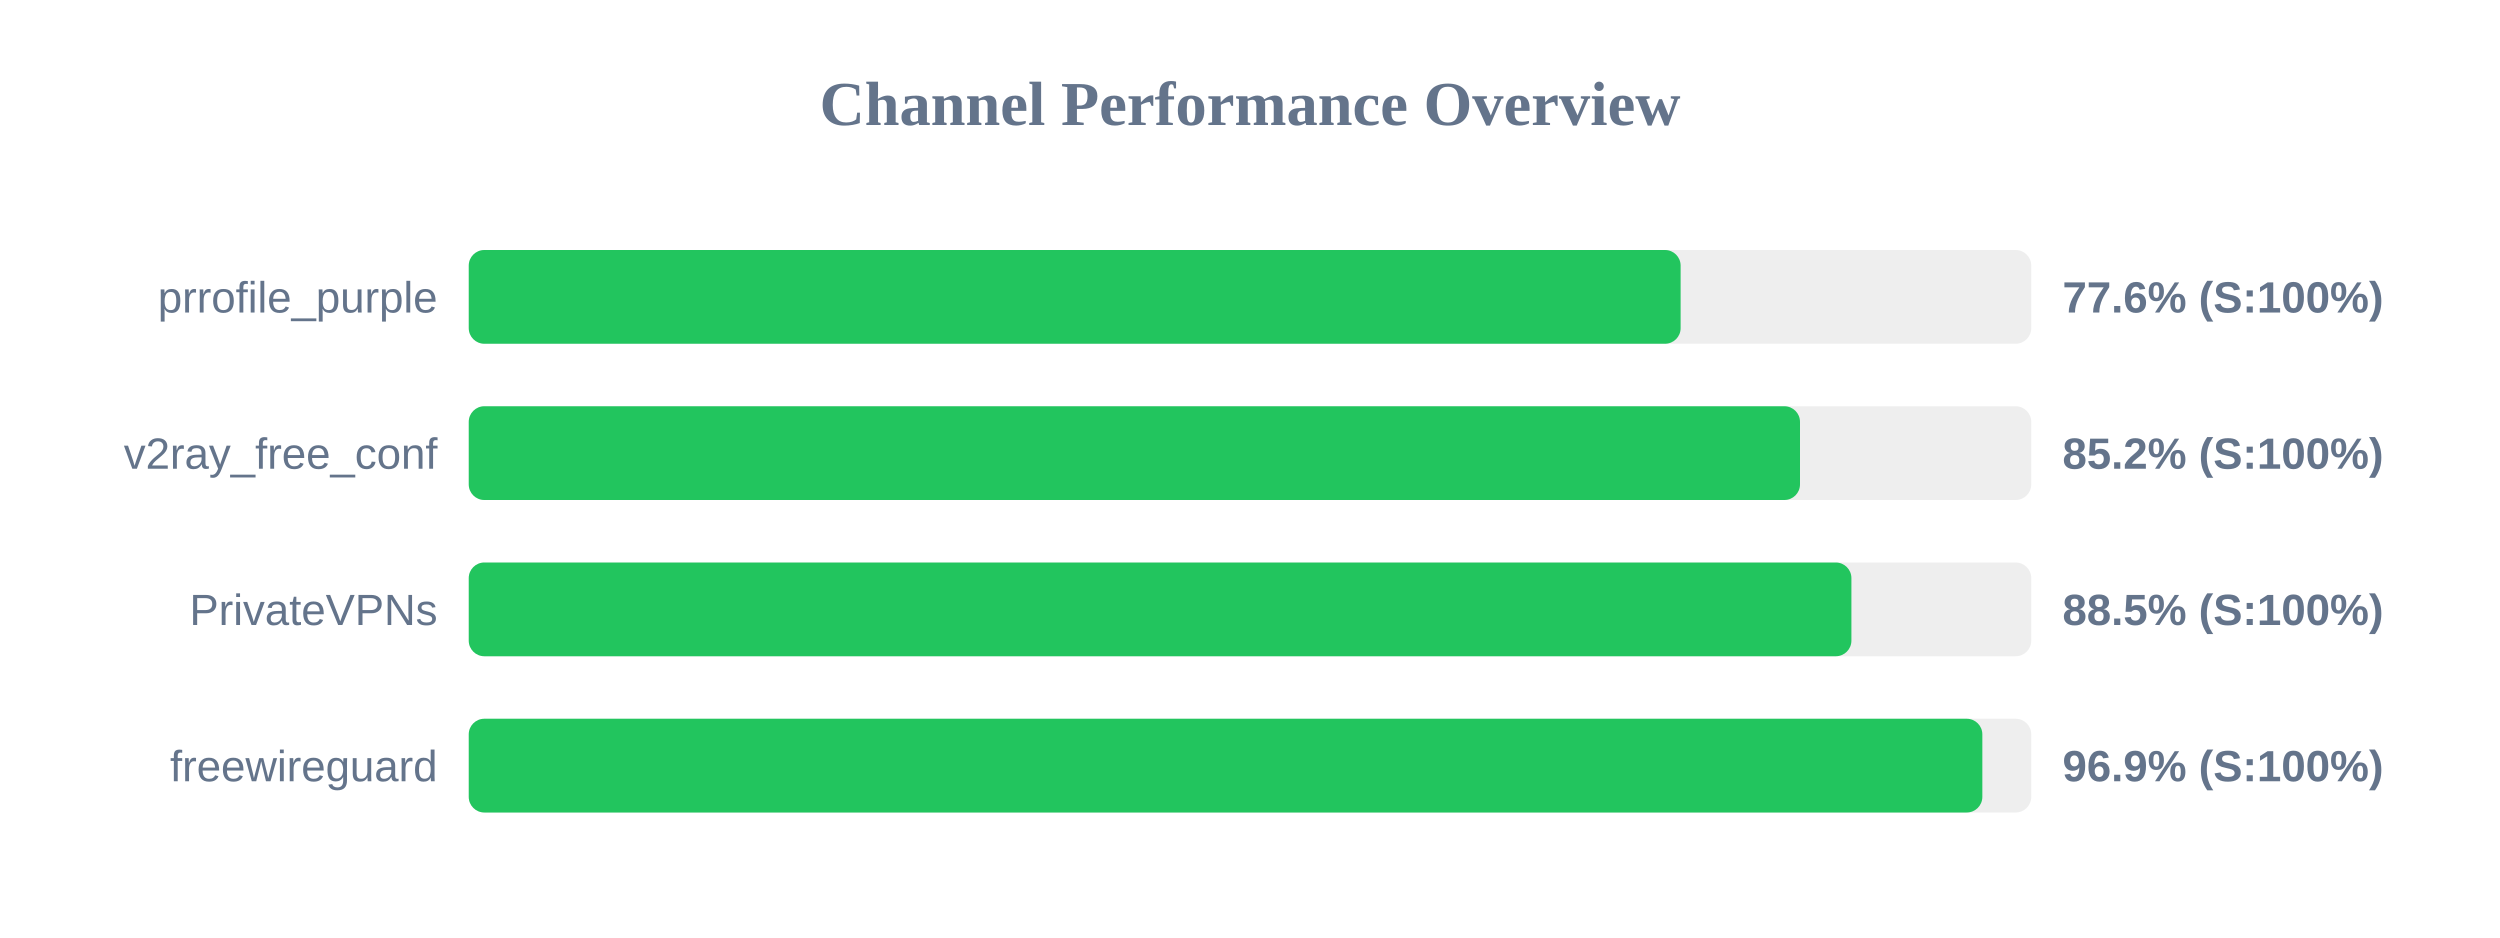
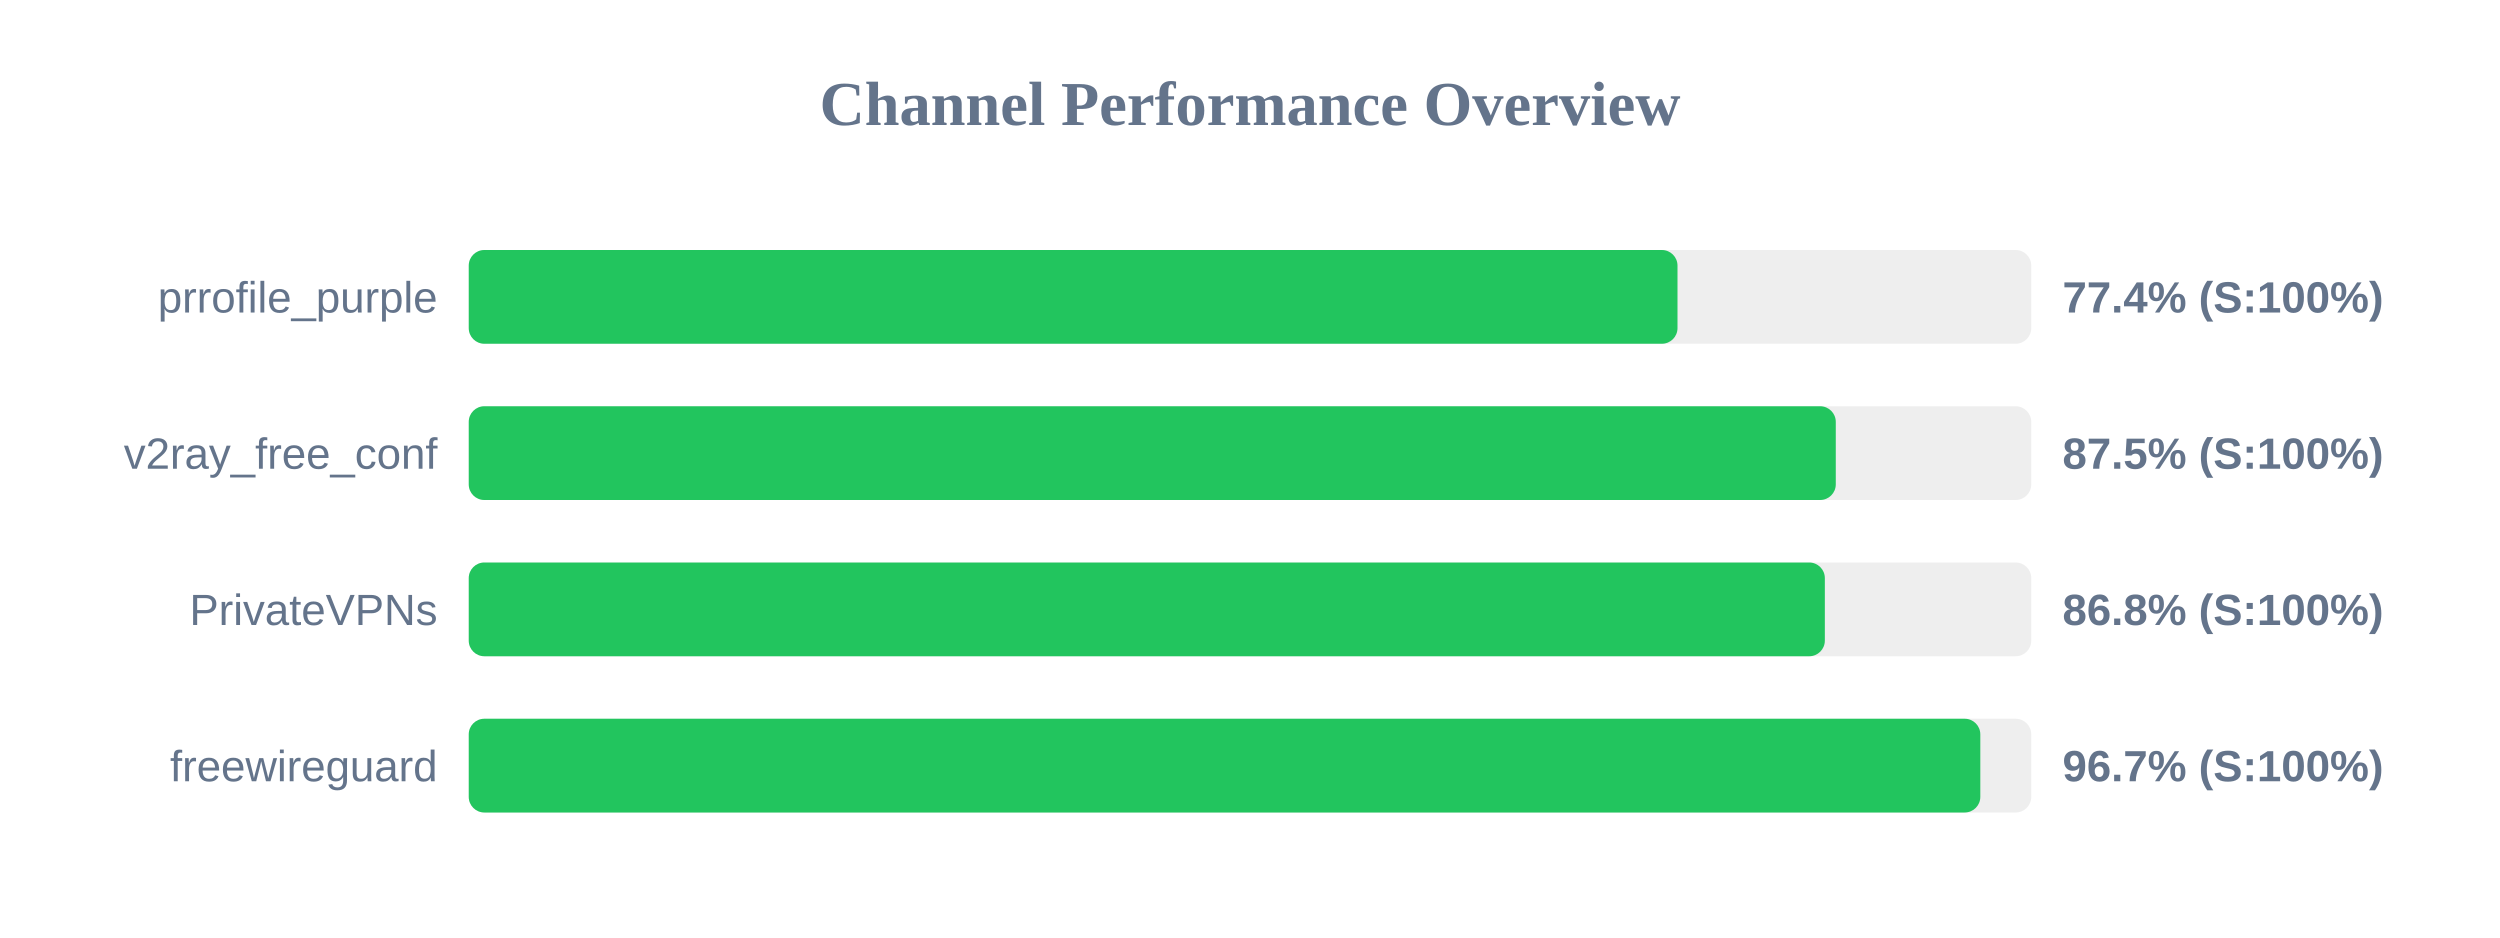
<svg xmlns="http://www.w3.org/2000/svg" width="800" height="300" version="1.1">
  <style>
        .row { font: 14px Arial; fill: #64748b; }
        .score { font: bold 14px Arial; fill: #64748b; }
    </style>
  <text x="400" y="40" text-anchor="middle" font-size="20px" font-weight="bold" fill="#64748b">Channel Performance Overview</text>
  <rect x="150" y="80" width="500" height="30" fill="#eee" rx="5" />
-   <rect x="150" y="80" width="387.8" height="30" fill="#22c55e" rx="5" />
+   <rect x="150" y="80" width="386.8" height="30" fill="#22c55e" rx="5" />
  <text x="140" y="100" text-anchor="end" class="row">prrofile_purple</text>
-   <text x="660" y="100" text-anchor="start" class="score">77.6% (S:100%)</text>
+   <text x="660" y="100" text-anchor="start" class="score">77.4% (S:100%)</text>
  <rect x="150" y="130" width="500" height="30" fill="#eee" rx="5" />
-   <rect x="150" y="130" width="426.0" height="30" fill="#22c55e" rx="5" />
+   <rect x="150" y="130" width="437.45" height="30" fill="#22c55e" rx="5" />
  <text x="140" y="150" text-anchor="end" class="row">v2ray_free_conf</text>
-   <text x="660" y="150" text-anchor="start" class="score">85.2% (S:100%)</text>
+   <text x="660" y="150" text-anchor="start" class="score">87.5% (S:100%)</text>
  <rect x="150" y="180" width="500" height="30" fill="#eee" rx="5" />
-   <rect x="150" y="180" width="442.45" height="30" fill="#22c55e" rx="5" />
+   <rect x="150" y="180" width="433.95" height="30" fill="#22c55e" rx="5" />
  <text x="140" y="200" text-anchor="end" class="row">PrivateVPNs</text>
-   <text x="660" y="200" text-anchor="start" class="score">88.5% (S:100%)</text>
+   <text x="660" y="200" text-anchor="start" class="score">86.8% (S:100%)</text>
  <rect x="150" y="230" width="500" height="30" fill="#eee" rx="5" />
-   <rect x="150" y="230" width="484.35" height="30" fill="#22c55e" rx="5" />
+   <rect x="150" y="230" width="483.7" height="30" fill="#22c55e" rx="5" />
  <text x="140" y="250" text-anchor="end" class="row">freewireguard</text>
-   <text x="660" y="250" text-anchor="start" class="score">96.9% (S:100%)</text>
+   <text x="660" y="250" text-anchor="start" class="score">96.7% (S:100%)</text>
</svg>
